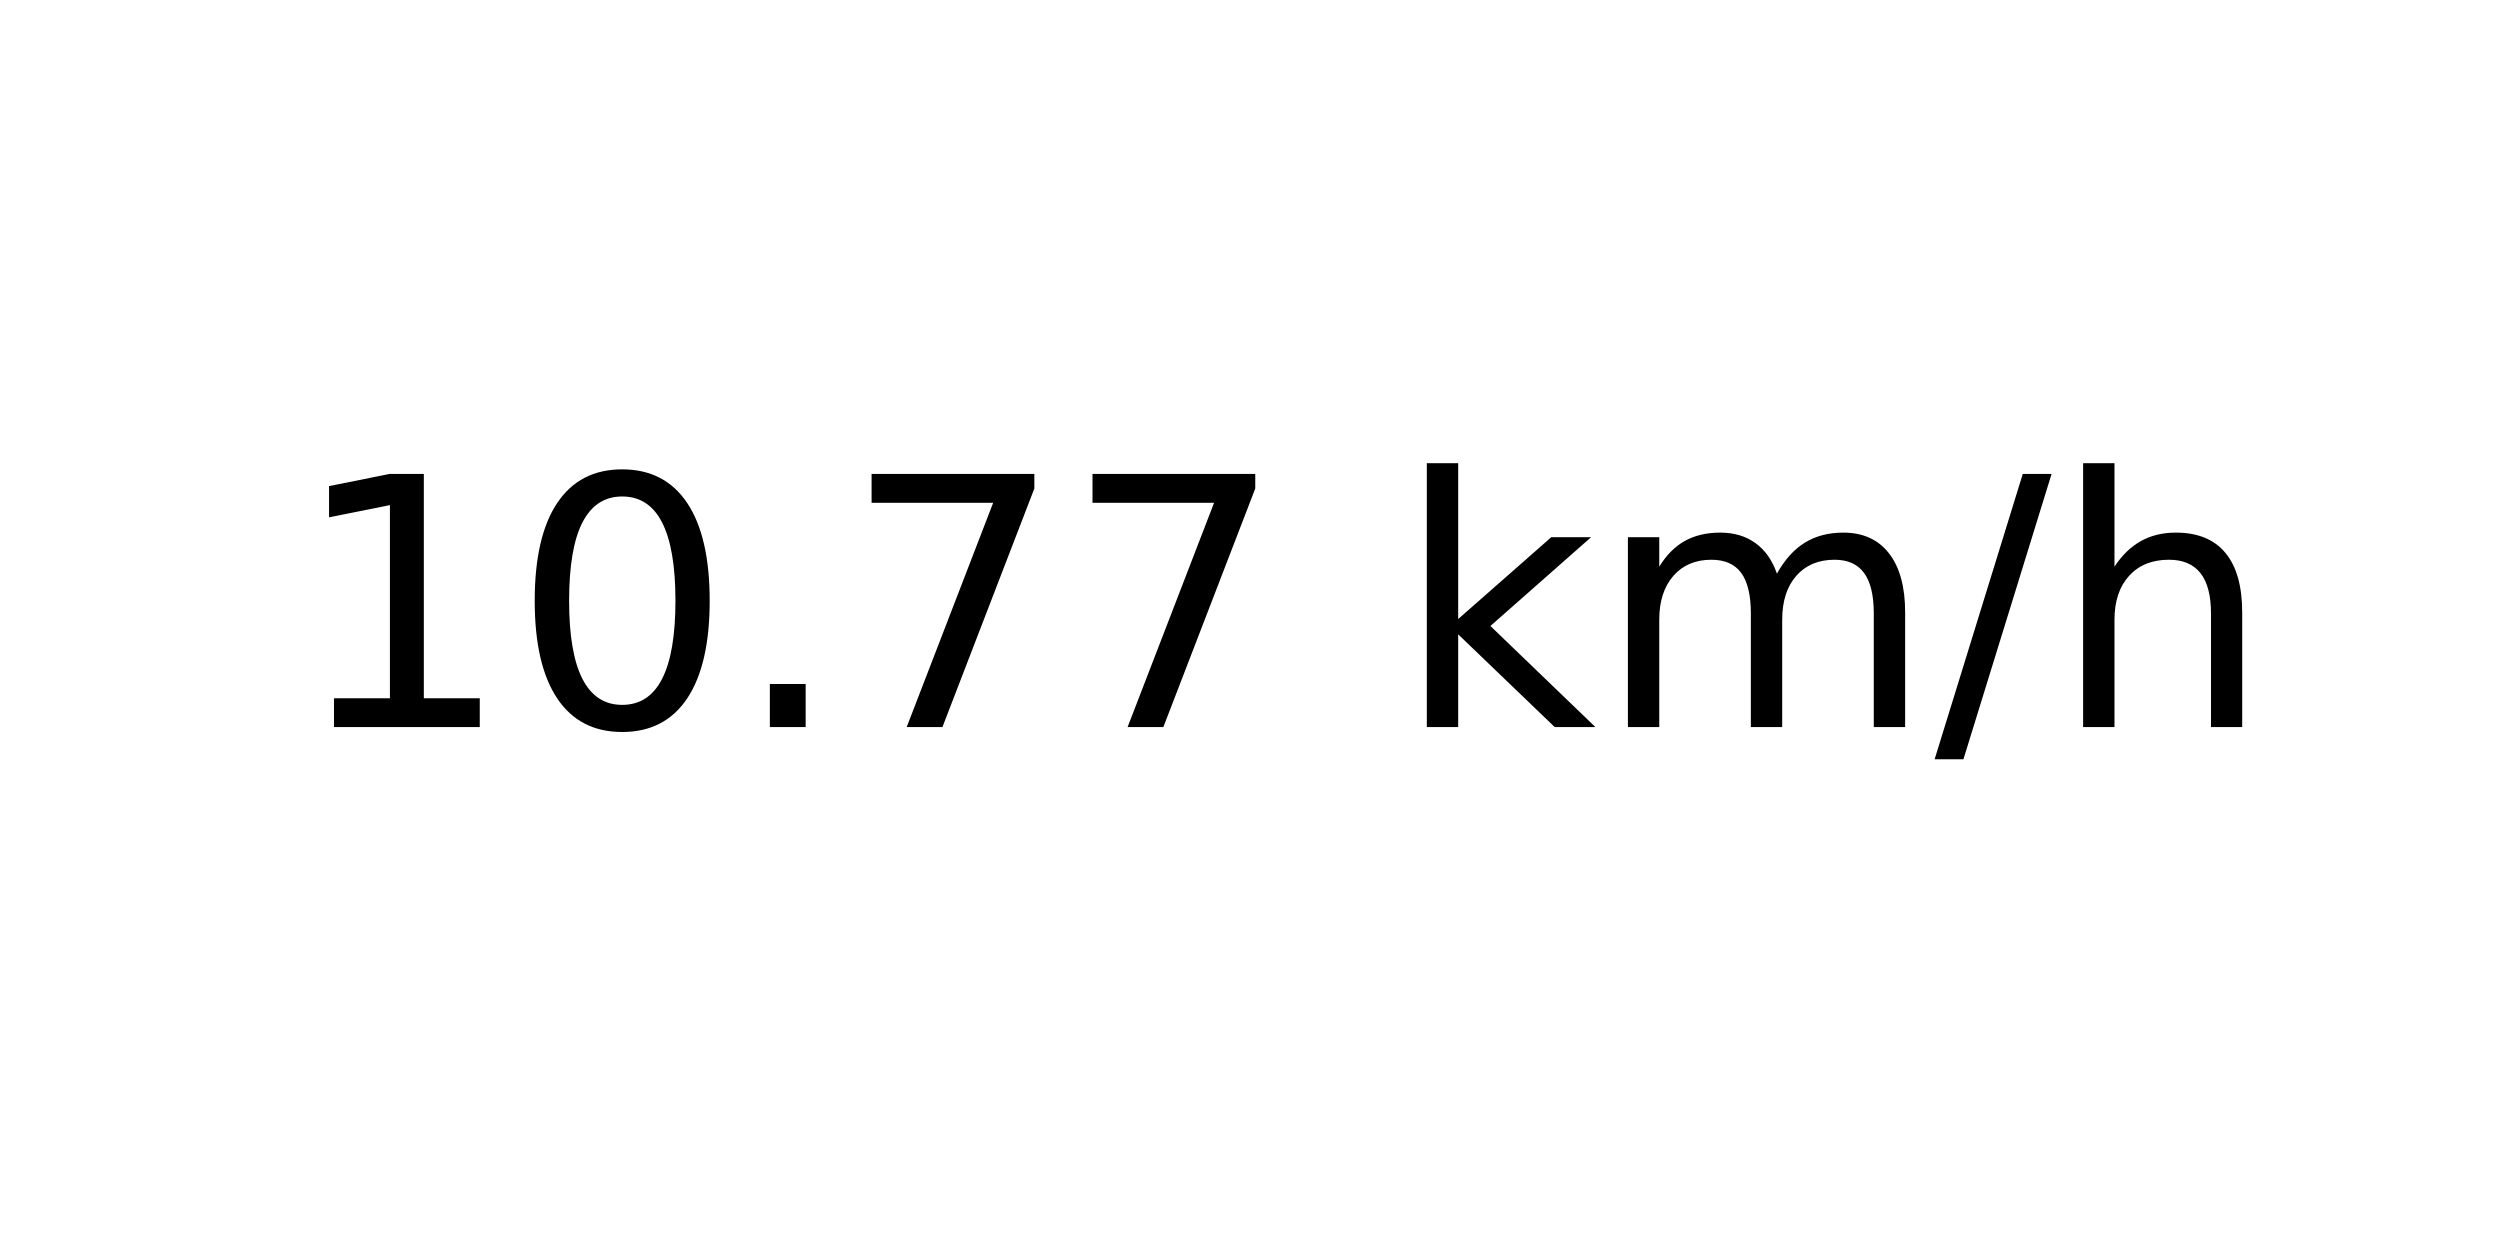
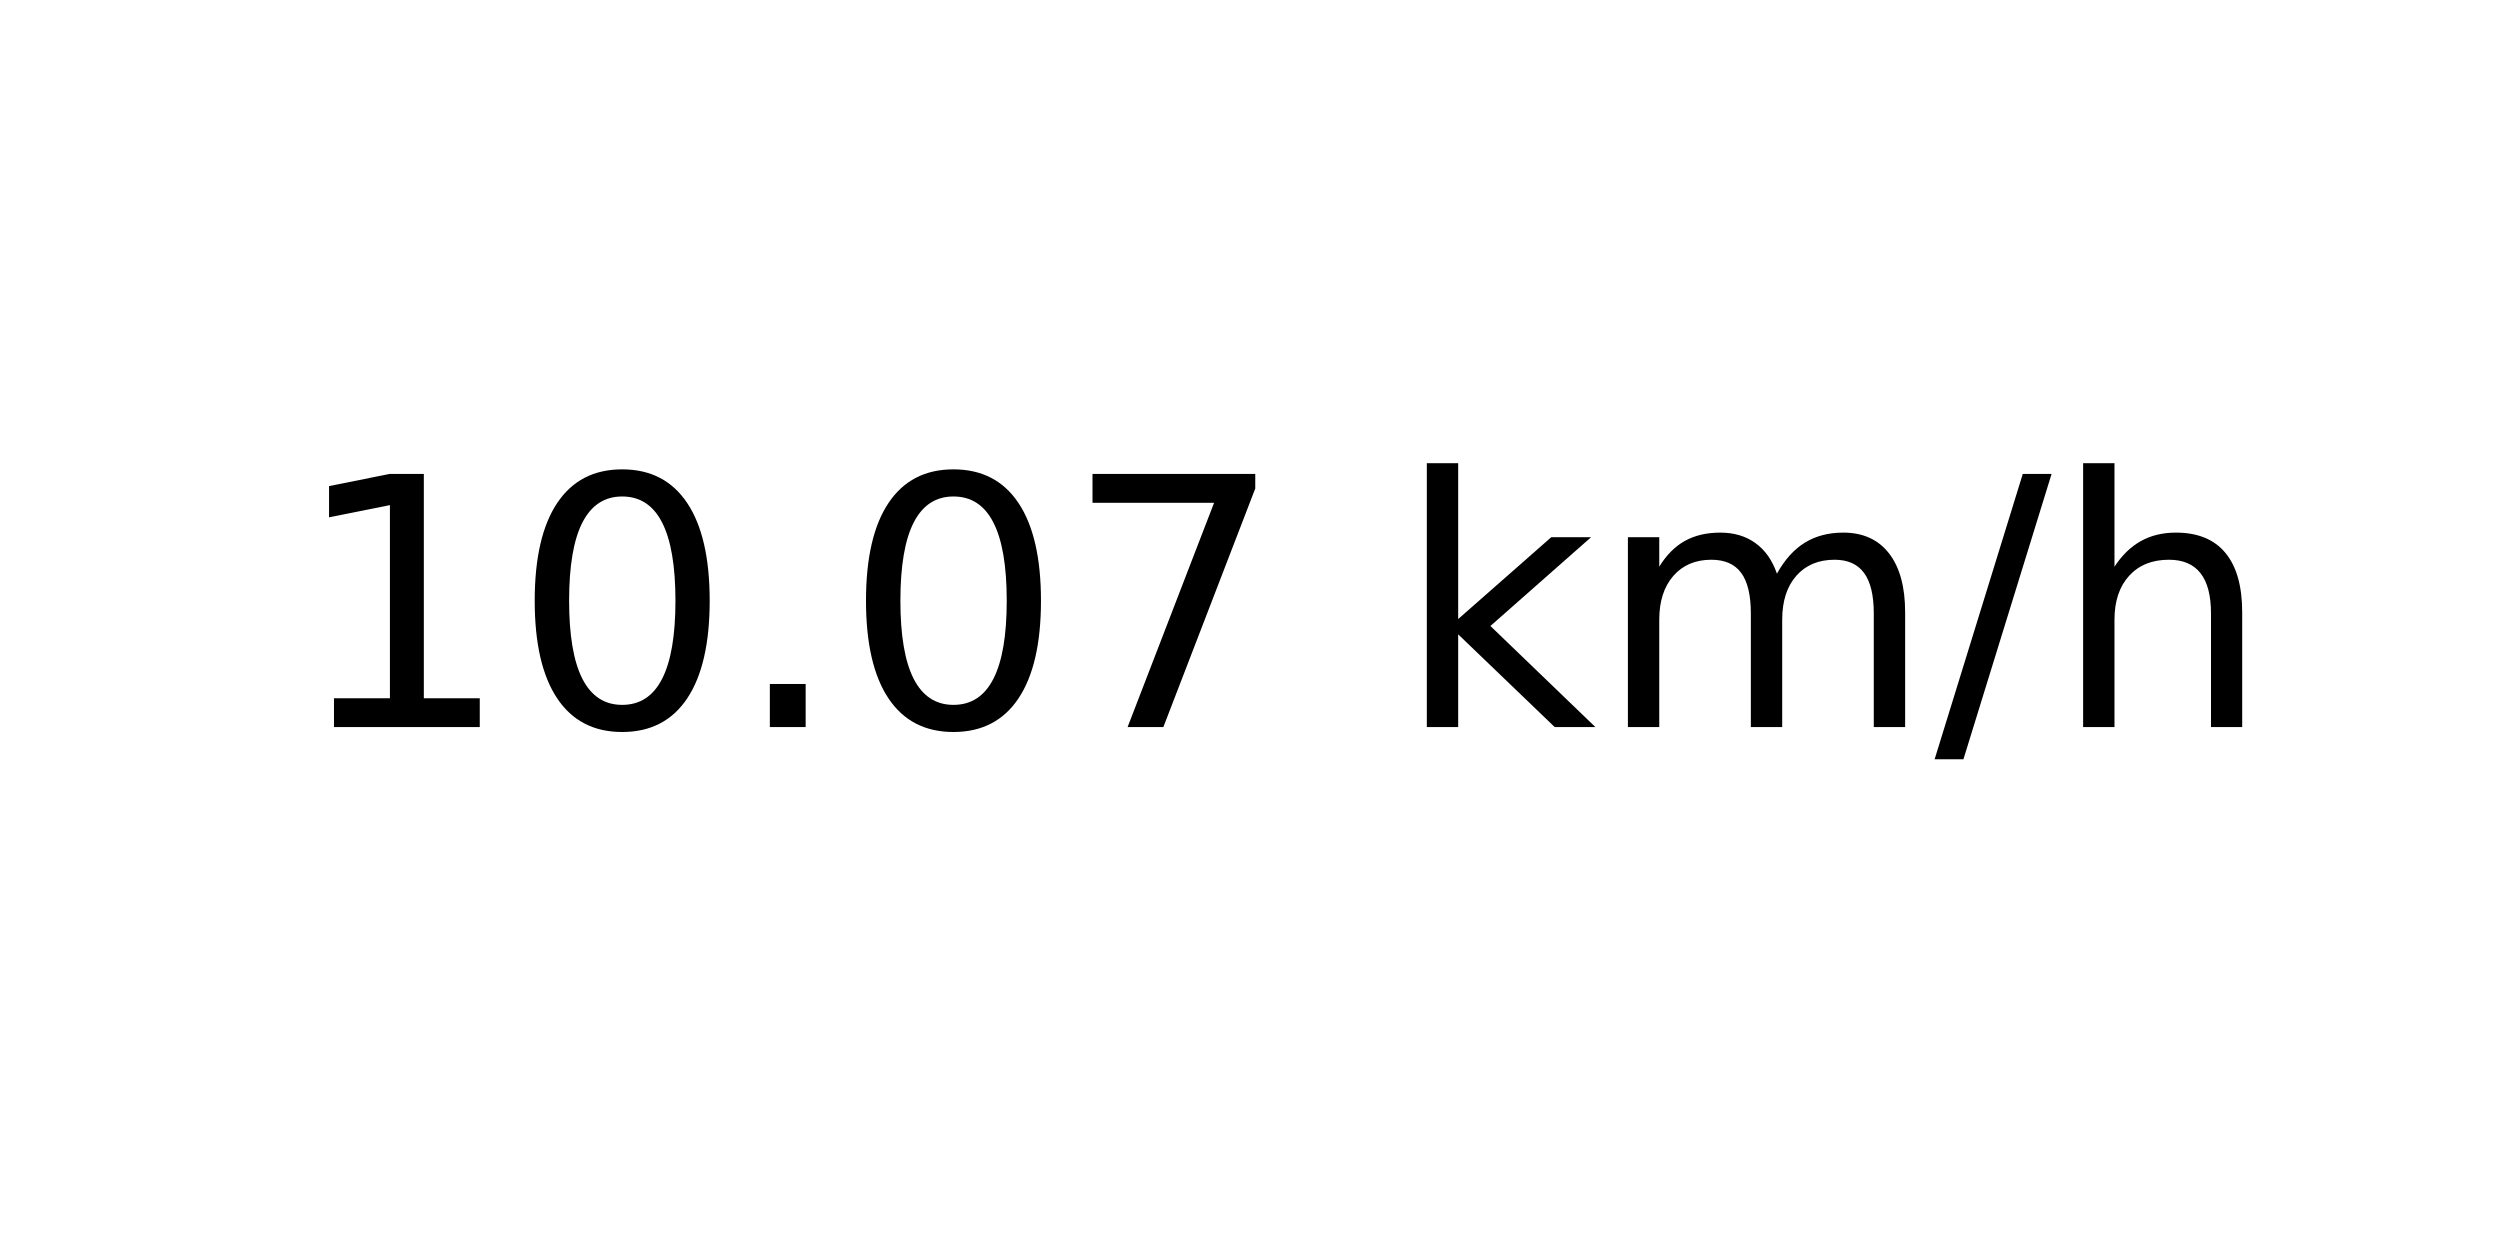
<svg xmlns="http://www.w3.org/2000/svg" xmlns:xlink="http://www.w3.org/1999/xlink" width="72pt" height="36pt" viewBox="0 0 72 36" version="1.1">
  <defs>
    <style type="text/css">*{stroke-linejoin: round; stroke-linecap: butt}</style>
  </defs>
  <g id="figure_1">
    <g id="axes_1">
      <g id="text_1">
        <g transform="translate(8.378125 20.93937) scale(0.1 -0.1)">
          <defs>
            <path id="DejaVuSans-31" d="M 794 531  L 1825 531  L 1825 4091  L 703 3866  L 703 4441  L 1819 4666  L 2450 4666  L 2450 531  L 3481 531  L 3481 0  L 794 0  L 794 531  z " transform="scale(0.015625)" />
            <path id="DejaVuSans-30" d="M 2034 4250  Q 1547 4250 1301 3770  Q 1056 3291 1056 2328  Q 1056 1369 1301 889  Q 1547 409 2034 409  Q 2525 409 2770 889  Q 3016 1369 3016 2328  Q 3016 3291 2770 3770  Q 2525 4250 2034 4250  z M 2034 4750  Q 2819 4750 3233 4129  Q 3647 3509 3647 2328  Q 3647 1150 3233 529  Q 2819 -91 2034 -91  Q 1250 -91 836 529  Q 422 1150 422 2328  Q 422 3509 836 4129  Q 1250 4750 2034 4750  z " transform="scale(0.015625)" />
            <path id="DejaVuSans-2e" d="M 684 794  L 1344 794  L 1344 0  L 684 0  L 684 794  z " transform="scale(0.015625)" />
            <path id="DejaVuSans-37" d="M 525 4666  L 3525 4666  L 3525 4397  L 1831 0  L 1172 0  L 2766 4134  L 525 4134  L 525 4666  z " transform="scale(0.015625)" />
            <path id="DejaVuSans-20" transform="scale(0.015625)" />
            <path id="DejaVuSans-6b" d="M 581 4863  L 1159 4863  L 1159 1991  L 2875 3500  L 3609 3500  L 1753 1863  L 3688 0  L 2938 0  L 1159 1709  L 1159 0  L 581 0  L 581 4863  z " transform="scale(0.015625)" />
            <path id="DejaVuSans-6d" d="M 3328 2828  Q 3544 3216 3844 3400  Q 4144 3584 4550 3584  Q 5097 3584 5394 3201  Q 5691 2819 5691 2113  L 5691 0  L 5113 0  L 5113 2094  Q 5113 2597 4934 2840  Q 4756 3084 4391 3084  Q 3944 3084 3684 2787  Q 3425 2491 3425 1978  L 3425 0  L 2847 0  L 2847 2094  Q 2847 2600 2669 2842  Q 2491 3084 2119 3084  Q 1678 3084 1418 2786  Q 1159 2488 1159 1978  L 1159 0  L 581 0  L 581 3500  L 1159 3500  L 1159 2956  Q 1356 3278 1631 3431  Q 1906 3584 2284 3584  Q 2666 3584 2933 3390  Q 3200 3197 3328 2828  z " transform="scale(0.015625)" />
            <path id="DejaVuSans-2f" d="M 1625 4666  L 2156 4666  L 531 -594  L 0 -594  L 1625 4666  z " transform="scale(0.015625)" />
            <path id="DejaVuSans-68" d="M 3513 2113  L 3513 0  L 2938 0  L 2938 2094  Q 2938 2591 2744 2837  Q 2550 3084 2163 3084  Q 1697 3084 1428 2787  Q 1159 2491 1159 1978  L 1159 0  L 581 0  L 581 4863  L 1159 4863  L 1159 2956  Q 1366 3272 1645 3428  Q 1925 3584 2291 3584  Q 2894 3584 3203 3211  Q 3513 2838 3513 2113  z " transform="scale(0.015625)" />
          </defs>
          <use xlink:href="#DejaVuSans-31" />
          <use xlink:href="#DejaVuSans-30" x="63.623" />
          <use xlink:href="#DejaVuSans-2e" x="127.246" />
-           <use xlink:href="#DejaVuSans-37" x="159.033" />
+           <use xlink:href="#DejaVuSans-30" x="159.033" />
          <use xlink:href="#DejaVuSans-37" x="222.656" />
          <use xlink:href="#DejaVuSans-20" x="286.279" />
          <use xlink:href="#DejaVuSans-6b" x="318.066" />
          <use xlink:href="#DejaVuSans-6d" x="375.977" />
          <use xlink:href="#DejaVuSans-2f" x="473.389" />
          <use xlink:href="#DejaVuSans-68" x="507.08" />
        </g>
      </g>
    </g>
  </g>
</svg>
